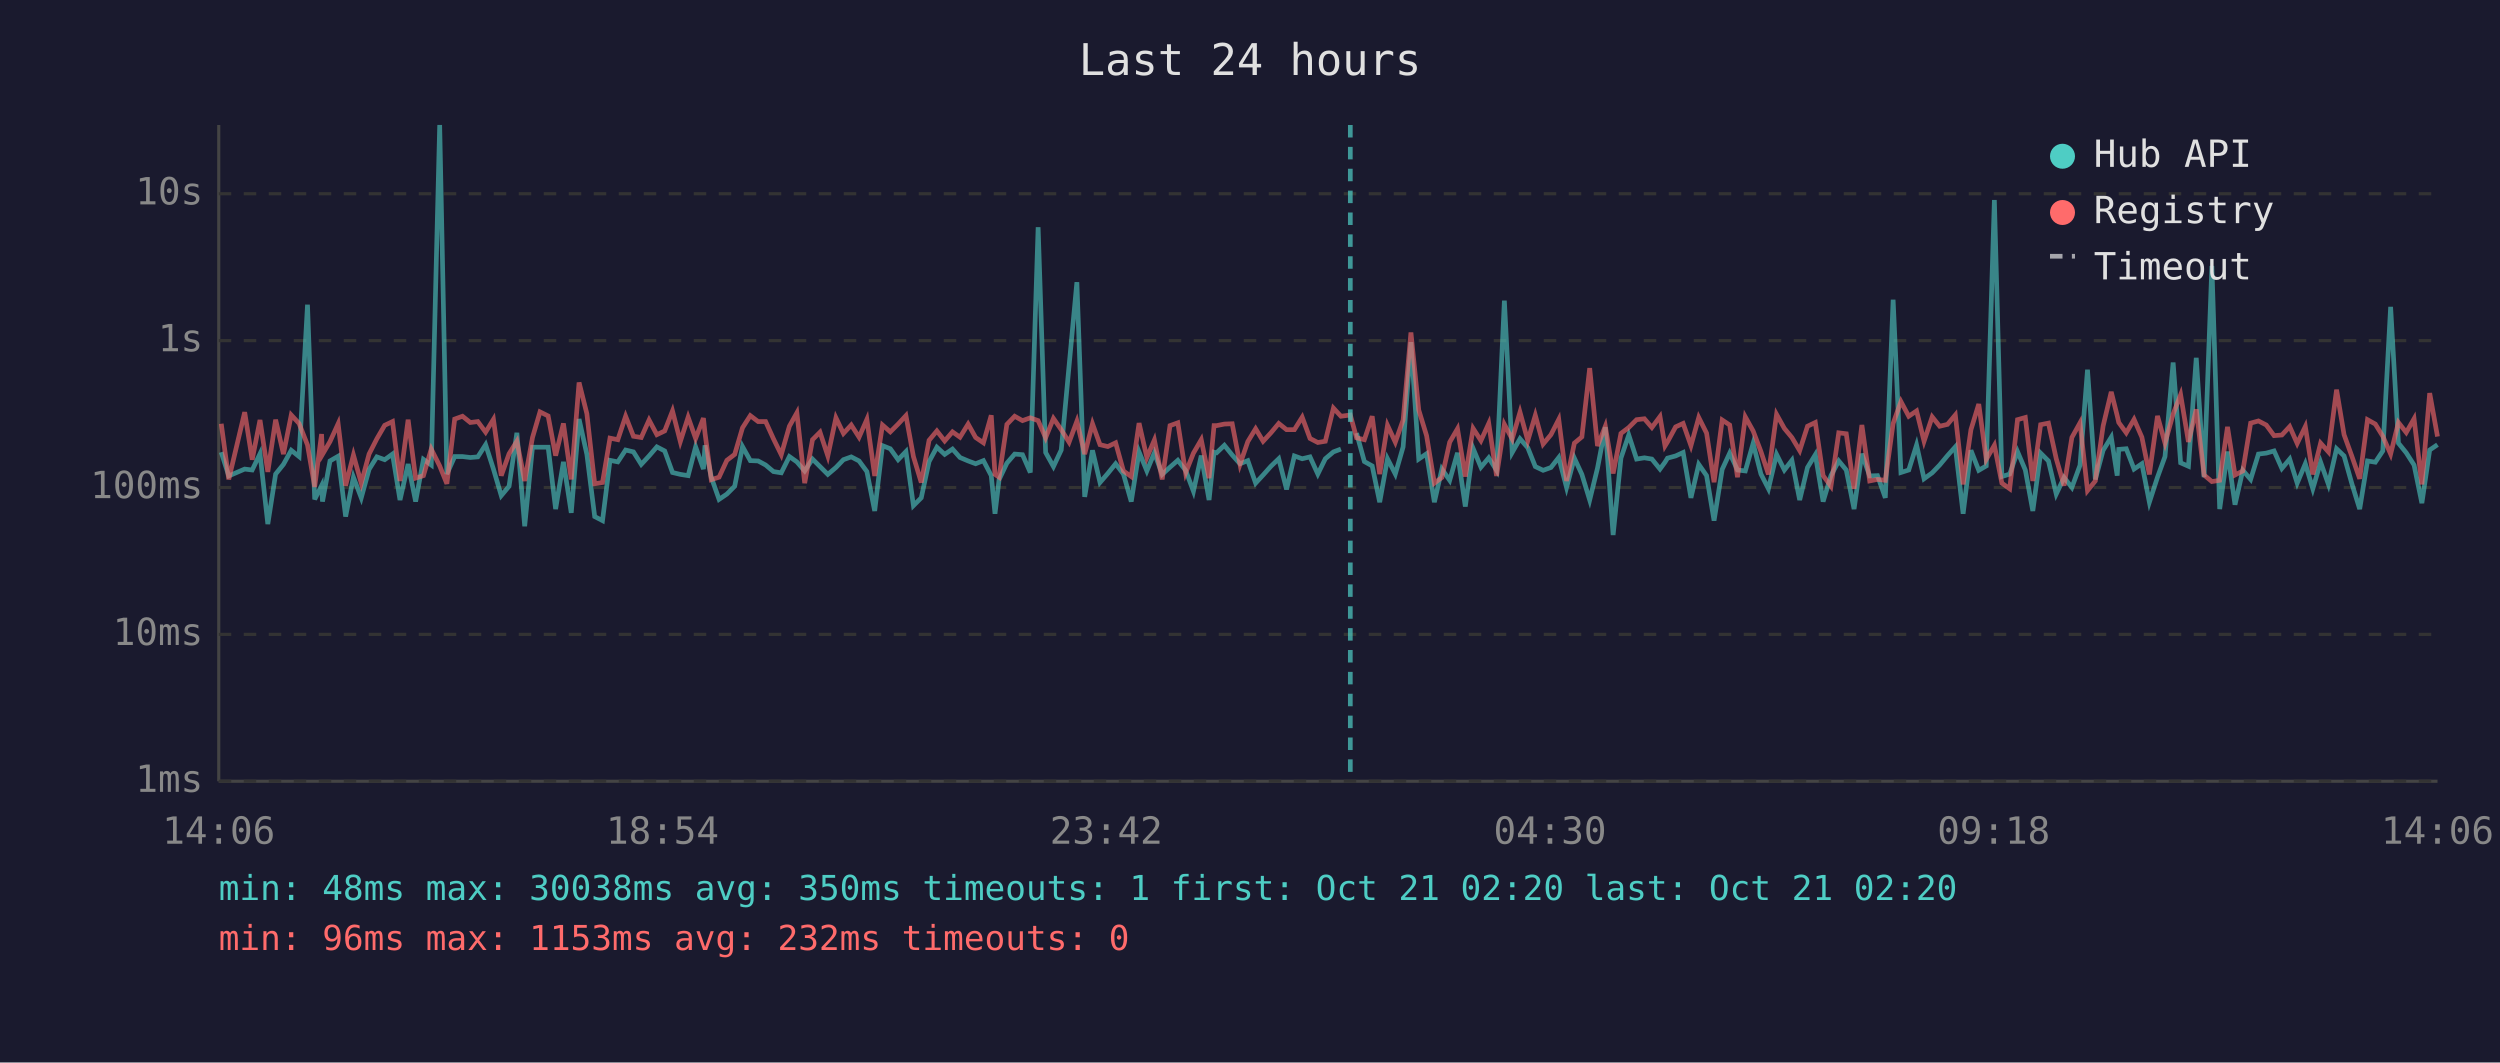
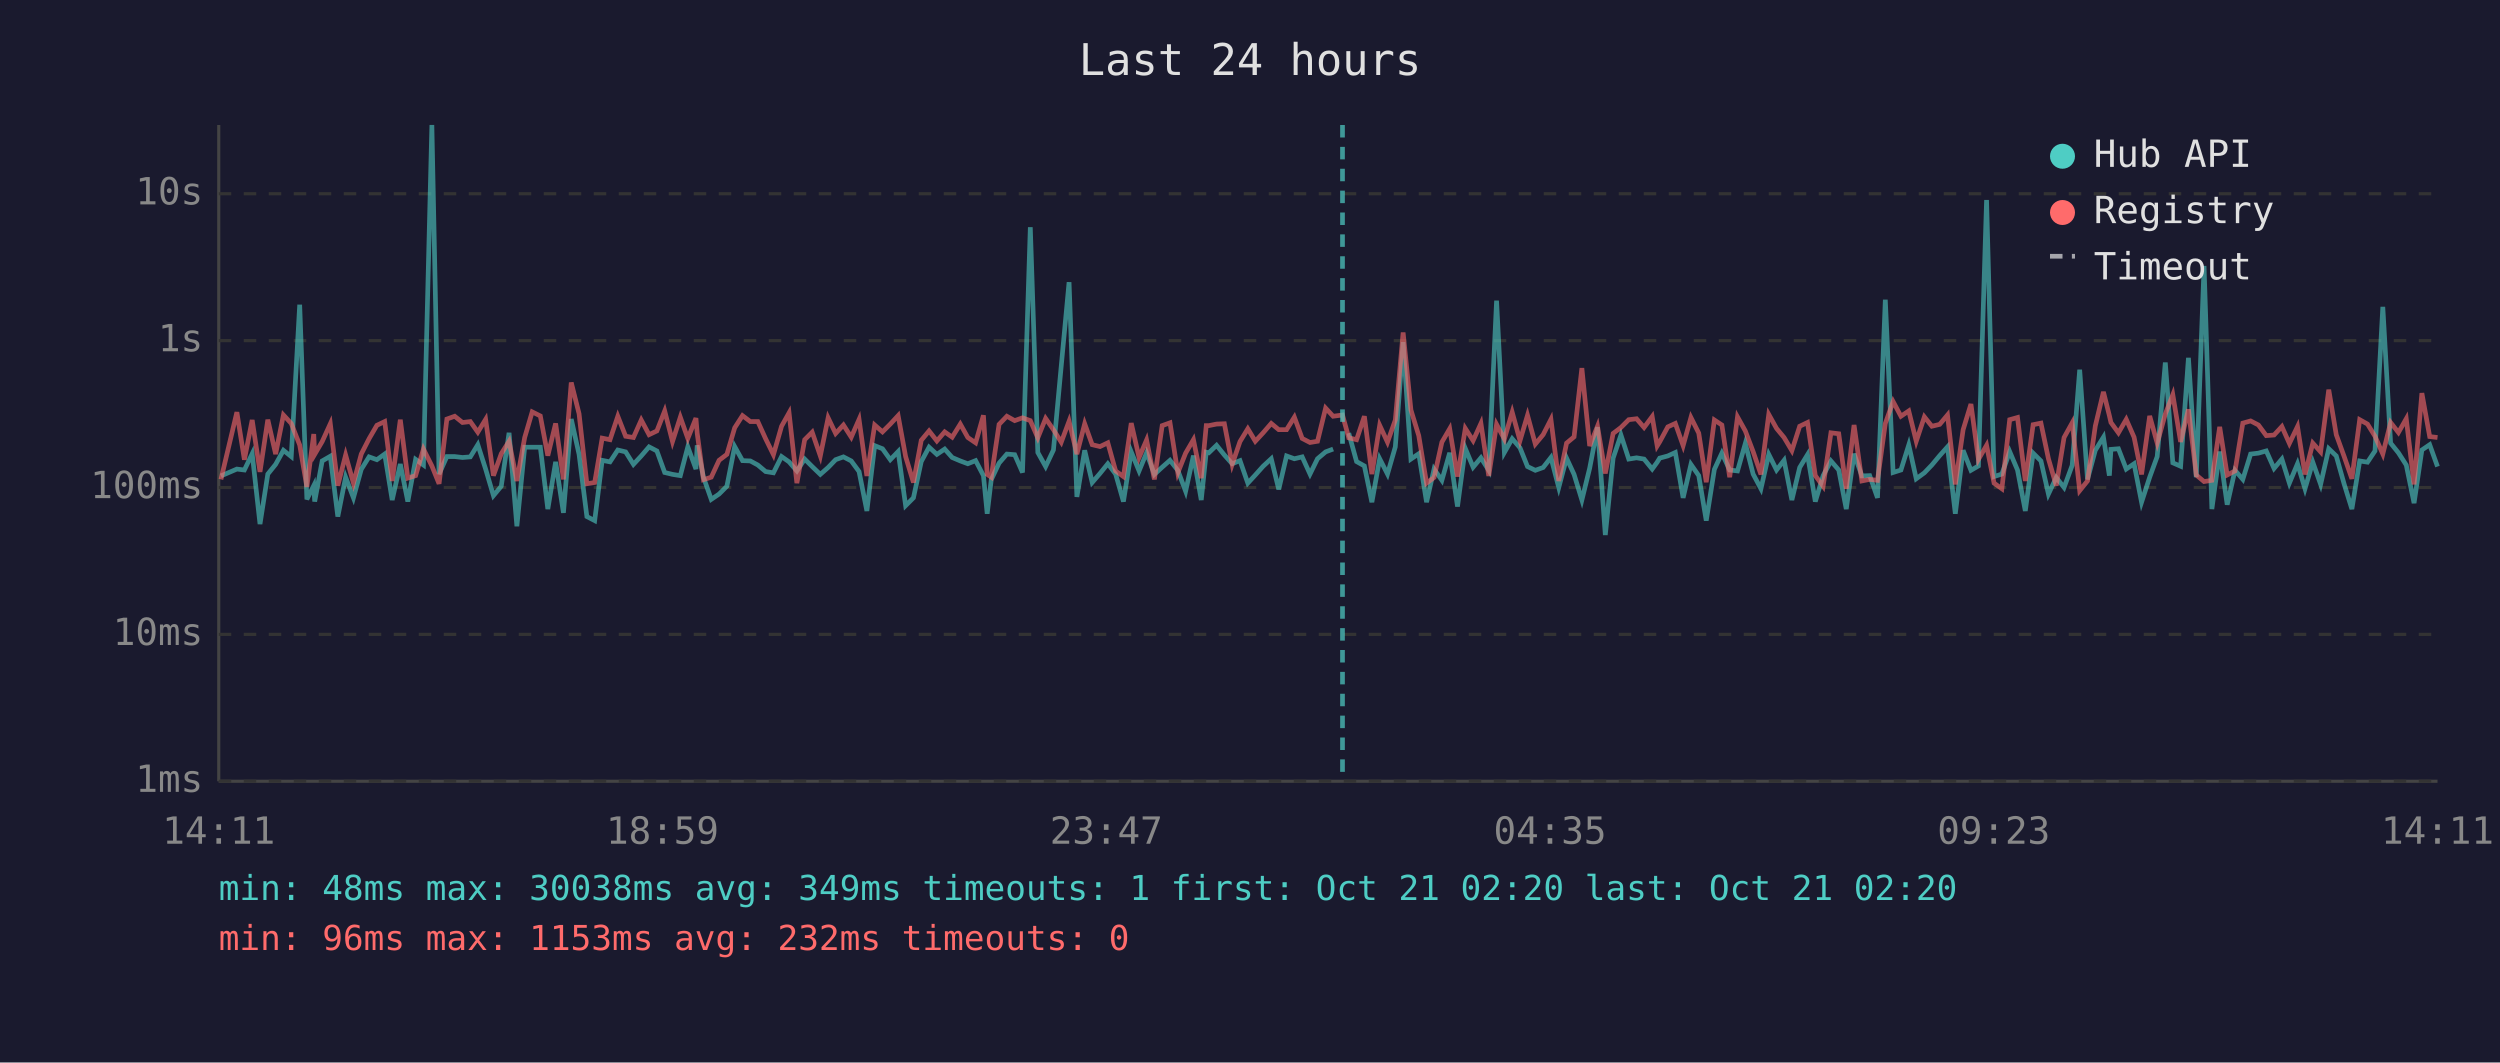
<svg xmlns="http://www.w3.org/2000/svg" viewBox="0 0 800 340" font-family="monospace" font-size="12">
  <rect width="800" height="340" fill="#1a1a2e" />
  <text x="400" y="24" fill="#e0e0e0" font-size="14" text-anchor="middle">Last 24 hours</text>
  <line x1="70" y1="40" x2="70" y2="250" stroke="#444" stroke-width="1" />
  <line x1="70" y1="250" x2="780" y2="250" stroke="#444" stroke-width="1" />
  <line x1="70" y1="250" x2="780" y2="250" stroke="#333" stroke-width="1" stroke-dasharray="4" />
  <text x="65" y="250" fill="#888" text-anchor="end" dominant-baseline="middle">1ms</text>
  <line x1="70" y1="203" x2="780" y2="203" stroke="#333" stroke-width="1" stroke-dasharray="4" />
  <text x="65" y="203" fill="#888" text-anchor="end" dominant-baseline="middle">10ms</text>
  <line x1="70" y1="156" x2="780" y2="156" stroke="#333" stroke-width="1" stroke-dasharray="4" />
  <text x="65" y="156" fill="#888" text-anchor="end" dominant-baseline="middle">100ms</text>
  <line x1="70" y1="109" x2="780" y2="109" stroke="#333" stroke-width="1" stroke-dasharray="4" />
  <text x="65" y="109" fill="#888" text-anchor="end" dominant-baseline="middle">1s</text>
  <line x1="70" y1="62" x2="780" y2="62" stroke="#333" stroke-width="1" stroke-dasharray="4" />
  <text x="65" y="62" fill="#888" text-anchor="end" dominant-baseline="middle">10s</text>
-   <text x="70" y="270" fill="#888" text-anchor="middle">14:06</text>
-   <text x="212" y="270" fill="#888" text-anchor="middle">18:54</text>
-   <text x="354" y="270" fill="#888" text-anchor="middle">23:42</text>
-   <text x="496" y="270" fill="#888" text-anchor="middle">04:30</text>
-   <text x="638" y="270" fill="#888" text-anchor="middle">09:18</text>
-   <text x="780" y="270" fill="#888" text-anchor="middle">14:06</text>
-   <polyline points="70.8,144.7 73.2,152.3 78.3,150.1 80.7,150.4 83.2,145.2 85.7,167.7 88.2,151.7 90.7,148.6 93.2,144.1 95.7,146.1 98.4,97.5 100.7,159.8 102.9,155.4 103.2,160.5 105.6,147.5 108.2,146.0 110.6,165.3 113.1,152.7 115.6,159.3 118.1,150.2 120.6,146.2 123.1,147.1 125.6,145.3 128.0,160.0 130.6,148.5 133.0,160.5 135.5,147.0 138.0,148.8 140.7,40.0 143.0,151.7 145.5,146.1 148.0,146.1 150.5,146.4 152.9,146.2 155.4,142.3 157.9,150.1 160.4,158.6 162.9,155.6 165.4,138.5 167.9,168.4 170.4,143.1 172.8,143.1 175.4,143.1 177.8,162.9 180.3,147.8 182.8,164.1 185.3,134.1 187.8,145.4 190.3,165.3 192.8,166.6 195.2,147.3 197.7,147.8 200.2,144.0 202.7,144.6 205.2,148.6 207.7,145.9 210.2,143.0 212.7,144.3 215.2,151.2 217.7,151.8 220.2,152.2 222.6,143.0 225.1,150.1 225.6,142.5 227.6,152.7 230.1,159.8 232.6,158.1 235.1,155.6 237.6,142.9 240.1,147.4 242.6,147.5 245.0,148.8 247.5,150.9 250.0,151.3 252.6,146.1 255.0,147.8 257.5,150.7 260.0,146.9 262.4,149.3 264.9,151.8 267.5,149.6 269.9,147.1 272.4,146.2 274.9,147.5 277.4,150.9 279.9,163.5 282.4,142.6 284.9,143.6 287.4,147.1 289.9,144.5 292.3,161.8 294.8,159.3 297.3,147.7 299.8,143.1 302.3,145.4 304.8,143.7 307.2,146.4 309.8,147.5 312.2,148.4 314.7,147.4 317.2,152.2 318.4,164.4 319.7,153.5 322.2,148.2 324.7,145.3 327.2,145.5 329.7,151.2 332.2,72.7 334.6,144.8 337.1,149.3 339.6,144.0 342.1,117.1 344.6,90.3 347.1,159.0 349.6,144.1 352.0,154.4 354.5,151.5 357.0,148.4 359.5,151.7 362.0,160.5 364.5,144.6 367.0,150.7 369.4,144.9 371.9,151.8 374.4,149.5 376.9,147.3 379.4,150.5 381.9,157.2 384.4,145.8 386.9,160.0 388.5,144.7 389.3,144.9 391.8,142.5 394.3,145.6 396.8,148.4 399.3,147.4 401.8,154.6 404.2,152.0 406.7,149.2 409.2,146.8 411.7,156.6 414.2,145.9 416.7,146.8 419.2,146.2 421.7,151.7 424.1,146.8 426.7,144.6 429.1,143.7" fill="none" stroke="#4ecdc4" stroke-width="1.5" opacity="0.6" />
-   <polyline points="434.1,138.6 436.6,147.7 439.1,149.1 441.5,160.7 444.0,146.8 446.5,151.7 449.0,143.0 451.5,109.5 454.0,146.9 456.5,145.2 459.0,160.7 461.4,150.1 463.9,153.7 466.4,144.9 468.9,162.1 471.4,143.5 473.9,149.5 476.4,146.5 478.9,150.5 481.4,96.2 483.9,144.8 486.4,140.4 488.9,143.3 491.3,149.3 493.8,150.5 496.3,149.6 498.8,146.4 501.3,156.0 503.8,146.6 506.2,151.8 508.7,160.0 511.2,149.8 513.7,136.7 516.2,171.2 518.7,146.6 521.2,139.2 523.7,146.9 526.2,146.5 528.6,146.9 531.2,150.1 532.8,147.9 533.6,146.6 536.2,145.9 538.6,144.8 541.1,159.3 543.6,148.6 546.1,152.2 548.5,166.6 551.1,150.2 553.5,145.0 556.0,150.4 558.5,150.7 561.0,141.9 563.5,151.7 565.9,156.4 568.5,145.4 571.0,150.4 573.4,147.3 575.9,160.0 578.4,149.6 580.9,145.5 583.4,160.5 585.9,152.2 588.4,147.5 590.8,150.4 593.3,162.9 595.8,145.2 598.3,152.3 600.8,152.2 603.3,159.3 605.8,95.9 608.3,151.2 610.8,150.4 613.3,142.4 615.7,153.2 618.3,151.3 620.7,148.8 623.2,145.8 625.7,143.0 628.2,164.4 630.7,144.1 633.2,150.5 635.6,149.1 638.2,64.0 640.6,152.5 643.1,151.7 645.6,144.5 648.1,150.4 650.5,163.5 653.0,145.0 655.5,147.5 658.0,158.1 660.5,152.8 663.0,156.0 665.6,148.9 668.0,118.3 670.5,153.4 673.0,144.1 675.6,139.9 677.5,152.2 678.0,143.8 680.4,143.6 682.9,150.1 685.4,148.4 687.8,160.7 690.4,152.7 692.8,146.1 695.4,116.0 697.8,148.1 700.3,149.2 702.8,114.5 705.3,152.7 707.8,85.1 710.3,162.9 712.8,144.5 715.2,161.5 717.7,150.5 720.2,153.4 722.7,145.3 725.2,145.0 727.7,144.3 730.2,149.9 732.7,146.9 735.1,154.6 737.7,148.4 740.1,156.4 742.6,147.9 745.1,155.0 747.7,143.6 750.1,145.9 752.6,154.8 755.1,162.9 757.6,147.5 760.1,147.9 762.5,144.3 765.0,98.2 767.5,141.8 770.0,144.9 772.5,148.8 775.0,161.0 777.5,144.0 780.0,142.3" fill="none" stroke="#4ecdc4" stroke-width="1.5" opacity="0.6" />
-   <polyline points="70.8,135.6 73.2,153.4 78.3,131.9 80.7,147.1 83.2,134.4 85.7,151.0 88.2,134.3 90.7,145.3 93.2,132.8 95.7,135.5 98.4,142.4 100.7,155.8 102.9,138.9 103.2,145.4 105.6,141.3 108.2,135.6 110.6,155.4 113.1,145.6 115.6,154.6 118.1,145.3 120.6,140.4 123.1,136.1 125.6,134.9 128.0,153.9 130.6,134.3 133.0,153.0 135.5,152.2 138.0,143.7 140.7,149.1 143.0,154.8 145.5,134.1 148.0,133.2 150.5,135.2 152.9,134.9 155.4,138.3 157.9,134.2 160.4,152.2 162.9,145.2 165.4,141.2 167.9,153.9 170.4,140.0 172.8,131.8 175.4,133.1 177.8,145.8 180.3,135.5 182.8,153.4 185.3,122.4 187.8,132.4 190.3,154.8 192.8,154.4 195.2,140.2 197.7,140.7 200.2,133.2 202.7,139.6 205.2,140.0 207.7,134.4 210.2,139.1 212.7,137.9 215.2,131.5 217.7,141.3 220.2,133.5 222.6,140.3 225.1,133.8 225.6,138.6 227.6,153.5 230.1,152.7 232.6,147.3 235.1,145.4 237.6,136.9 240.1,133.0 242.6,134.9 245.0,134.9 247.5,140.4 250.0,145.5 252.6,136.4 255.0,132.1 257.5,154.6 260.0,140.7 262.4,138.3 264.9,145.9 267.5,133.7 269.9,138.7 272.4,136.0 274.9,139.9 277.4,134.2 279.9,152.3 282.4,136.0 284.9,138.2 287.4,135.7 289.9,133.0 292.3,146.1 294.8,154.4 297.3,140.9 299.8,137.9 302.3,141.1 304.8,138.2 307.2,139.9 309.8,135.7 312.2,140.0 314.7,141.7 317.2,132.9 318.4,151.8 319.7,152.7 322.2,135.8 324.7,133.2 327.2,134.6 329.7,133.7 332.2,134.6 334.6,140.1 337.1,133.9 339.6,137.5 342.1,141.5 344.6,134.8 347.1,145.3 349.6,135.6 352.0,142.3 354.5,142.9 357.0,141.7 359.5,150.7 362.0,152.5 364.5,135.4 367.0,146.4 369.4,140.8 371.9,153.4 374.4,136.2 376.9,135.3 379.4,151.3 381.9,145.0 384.4,140.7 386.9,153.0 388.5,136.2 389.3,136.2 391.8,135.7 394.3,135.6 396.8,148.6 399.3,141.3 401.8,137.2 404.2,141.2 406.7,138.5 409.2,135.5 411.7,137.5 414.2,137.5 416.7,133.5 419.2,140.3 421.7,141.6 424.1,141.2 426.7,130.6 429.1,133.2 432.1,132.8 434.1,140.1 436.6,140.7 439.1,133.2 441.5,151.7 444.0,136.1 446.5,141.5 449.0,134.4 451.5,106.4 454.0,131.2 456.5,139.4 459.0,154.6 461.4,152.8 463.9,141.5 466.4,137.2 468.9,152.5 471.4,137.1 473.9,141.0 476.4,135.5 478.9,152.3 481.4,135.8 483.9,140.5 486.4,131.9 488.9,141.0 491.3,132.9 493.8,142.1 496.3,139.1 498.8,134.2 501.3,153.9 503.8,141.8 506.2,139.8 508.7,117.8 511.2,142.7 513.7,136.4 516.2,151.5 518.7,138.7 521.2,136.8 523.7,134.3 526.2,134.0 528.6,136.8 531.2,133.3 532.8,142.7 533.6,141.4 536.2,136.6 538.6,135.5 541.1,142.6 543.6,133.6 546.1,138.6 548.5,154.3 551.1,134.4 553.5,136.0 556.0,152.7 558.5,133.4 561.0,137.9 563.5,144.5 565.9,151.8 568.5,132.6 571.0,137.1 573.4,140.0 575.9,144.2 578.4,136.4 580.9,135.2 583.4,152.2 585.9,155.6 588.4,138.5 590.8,138.8 593.3,156.4 595.8,136.0 598.3,153.9 600.8,153.4 603.3,153.7 605.8,135.5 608.3,128.5 610.8,133.2 613.3,131.5 615.7,141.2 618.3,133.4 620.7,136.4 623.2,135.8 625.7,132.8 628.2,155.0 630.7,137.5 633.2,129.3 635.6,147.0 638.2,142.5 640.6,154.6 643.1,156.4 645.6,134.3 648.1,133.6 650.5,153.9 653.0,135.9 655.5,135.4 658.0,146.8 660.5,155.4 663.0,140.0 665.6,135.3 668.0,157.0 670.5,153.9 673.0,136.3 675.6,125.4 677.5,133.0 678.0,135.2 680.4,138.5 682.9,134.2 685.4,139.9 687.8,151.8 690.4,133.1 692.8,141.8 695.4,132.5 697.8,126.3 700.3,141.4 702.8,131.0 705.3,152.0 707.8,154.1 710.3,153.7 712.8,136.6 715.2,152.0 717.7,150.7 720.2,135.4 722.7,134.7 725.2,136.0 727.7,139.4 730.2,139.2 732.7,136.5 735.1,141.9 737.7,136.5 740.1,151.8 742.6,141.8 745.1,144.6 747.7,124.7 750.1,139.1 752.6,146.0 755.1,153.2 757.6,134.3 760.1,135.7 762.5,139.6 765.0,145.3 767.5,135.2 770.0,138.4 772.5,134.0 775.0,155.0 777.5,125.8 780.0,139.7" fill="none" stroke="#ff6b6b" stroke-width="1.5" opacity="0.6" />
-   <line x1="432.1" y1="40" x2="432.1" y2="250" stroke="#4ecdc4" stroke-width="1.5" stroke-dasharray="4,3" opacity="0.7" />
+   <text x="70" y="270" fill="#888" text-anchor="middle">14:11</text>
+   <text x="212" y="270" fill="#888" text-anchor="middle">18:59</text>
+   <text x="354" y="270" fill="#888" text-anchor="middle">23:47</text>
+   <text x="496" y="270" fill="#888" text-anchor="middle">04:35</text>
+   <text x="638" y="270" fill="#888" text-anchor="middle">09:23</text>
+   <text x="780" y="270" fill="#888" text-anchor="middle">14:11</text>
+   <polyline points="70.7,152.3 75.8,150.1 78.2,150.4 80.7,145.2 83.2,167.7 85.7,151.7 88.2,148.6 90.7,144.1 93.2,146.1 95.9,97.5 98.2,159.8 100.4,155.4 100.7,160.5 103.1,147.5 105.7,146.0 108.1,165.3 110.6,152.7 113.1,159.3 115.6,150.2 118.1,146.2 120.6,147.1 123.1,145.3 125.5,160.0 128.1,148.5 130.5,160.5 133.0,147.0 135.5,148.8 138.2,40.0 140.5,151.7 143.0,146.1 145.5,146.1 148.0,146.4 150.5,146.2 152.9,142.3 155.4,150.1 157.9,158.6 160.4,155.6 162.9,138.5 165.4,168.4 167.9,143.1 170.3,143.1 172.9,143.1 175.3,162.9 177.8,147.8 180.3,164.1 182.8,134.1 185.3,145.4 187.8,165.3 190.3,166.6 192.7,147.3 195.2,147.8 197.7,144.0 200.2,144.6 202.7,148.6 205.2,145.9 207.7,143.0 210.2,144.3 212.7,151.2 215.2,151.8 217.7,152.2 220.1,143.0 222.7,150.1 223.1,142.5 225.1,152.7 227.6,159.8 230.1,158.1 232.6,155.6 235.1,142.9 237.6,147.4 240.1,147.5 242.5,148.8 245.0,150.9 247.5,151.3 250.1,146.1 252.5,147.8 255.0,150.7 257.5,146.9 259.9,149.3 262.5,151.8 265.0,149.6 267.4,147.1 269.9,146.2 272.4,147.5 274.9,150.9 277.4,163.5 279.9,142.6 282.4,143.6 284.9,147.1 287.4,144.5 289.8,161.8 292.3,159.3 294.8,147.7 297.3,143.1 299.8,145.4 302.3,143.7 304.7,146.4 307.3,147.5 309.7,148.4 312.2,147.4 314.7,152.2 315.9,164.4 317.2,153.5 319.7,148.2 322.2,145.3 324.7,145.5 327.2,151.2 329.7,72.7 332.1,144.8 334.6,149.3 337.1,144.0 339.6,117.1 342.1,90.3 344.6,159.0 347.1,144.1 349.5,154.4 352.0,151.5 354.5,148.4 357.0,151.7 359.5,160.5 362.0,144.6 364.5,150.7 366.9,144.9 369.4,151.8 371.9,149.5 374.4,147.3 376.9,150.5 379.4,157.2 381.9,145.8 384.4,160.0 386.0,144.7 386.8,144.9 389.3,142.5 391.8,145.6 394.3,148.4 396.8,147.4 399.3,154.6 401.7,152.0 404.2,149.2 406.8,146.8 409.2,156.6 411.7,145.9 414.2,146.8 416.7,146.2 419.2,151.7 421.6,146.8 424.2,144.6 426.6,143.7" fill="none" stroke="#4ecdc4" stroke-width="1.5" opacity="0.6" />
+   <polyline points="431.6,138.6 434.1,147.7 436.6,149.1 439.0,160.7 441.5,146.8 444.0,151.7 446.5,143.0 449.0,109.5 451.5,146.9 454.0,145.2 456.5,160.7 458.9,150.1 461.4,153.7 463.9,144.9 466.4,162.1 468.9,143.5 471.4,149.5 473.9,146.5 476.4,150.5 478.9,96.2 481.4,144.8 483.9,140.4 486.4,143.3 488.8,149.3 491.3,150.5 493.8,149.6 496.3,146.4 498.8,156.0 501.3,146.6 503.7,151.8 506.2,160.0 508.7,149.8 511.2,136.7 513.7,171.2 516.2,146.6 518.7,139.2 521.2,146.9 523.7,146.5 526.1,146.9 528.7,150.1 530.3,147.9 531.1,146.6 533.7,145.9 536.1,144.8 538.6,159.3 541.1,148.6 543.6,152.2 546.0,166.6 548.6,150.2 551.0,145.0 553.5,150.4 556.0,150.7 558.5,141.9 561.0,151.7 563.5,156.4 566.0,145.4 568.5,150.4 570.9,147.3 573.4,160.0 575.9,149.6 578.4,145.5 580.9,160.5 583.4,152.2 585.9,147.5 588.4,150.4 590.8,162.9 593.3,145.2 595.8,152.3 598.3,152.2 600.8,159.3 603.3,95.9 605.8,151.2 608.3,150.4 610.8,142.4 613.2,153.2 615.8,151.3 618.2,148.8 620.7,145.8 623.2,143.0 625.7,164.4 628.2,144.1 630.7,150.5 633.1,149.1 635.7,64.0 638.1,152.5 640.6,151.7 643.1,144.5 645.6,150.4 648.1,163.5 650.6,145.0 653.1,147.5 655.5,158.1 658.0,152.8 660.5,156.0 663.1,148.9 665.5,118.3 668.0,153.4 670.5,144.1 673.1,139.9 675.0,152.2 675.5,143.8 677.9,143.6 680.4,150.1 682.9,148.4 685.3,160.7 687.9,152.7 690.3,146.1 692.9,116.0 695.3,148.1 697.8,149.2 700.3,114.5 702.8,152.7 705.3,85.1 707.8,162.9 710.3,144.5 712.7,161.5 715.2,150.5 717.7,153.4 720.2,145.3 722.7,145.0 725.2,144.3 727.7,149.9 730.2,146.9 732.6,154.6 735.2,148.4 737.6,156.4 740.1,147.9 742.6,155.0 745.2,143.6 747.6,145.9 750.1,154.8 752.6,162.9 755.1,147.5 757.6,147.9 760.0,144.3 762.5,98.2 765.0,141.8 767.5,144.9 770.0,148.8 772.5,161.0 775.0,144.0 777.5,142.3 780.0,149.3" fill="none" stroke="#4ecdc4" stroke-width="1.5" opacity="0.6" />
+   <polyline points="70.7,153.4 75.8,131.9 78.2,147.1 80.7,134.4 83.2,151.0 85.7,134.3 88.2,145.3 90.7,132.8 93.2,135.5 95.9,142.4 98.2,155.8 100.4,138.9 100.7,145.4 103.1,141.3 105.7,135.6 108.1,155.4 110.6,145.6 113.1,154.6 115.6,145.3 118.1,140.4 120.6,136.1 123.1,134.9 125.5,153.9 128.1,134.3 130.5,153.0 133.0,152.2 135.5,143.7 138.2,149.1 140.5,154.8 143.0,134.1 145.5,133.2 148.0,135.2 150.5,134.9 152.9,138.3 155.4,134.2 157.9,152.2 160.4,145.2 162.9,141.2 165.4,153.9 167.9,140.0 170.3,131.8 172.9,133.1 175.3,145.8 177.8,135.5 180.3,153.4 182.8,122.4 185.3,132.4 187.8,154.8 190.3,154.4 192.7,140.2 195.2,140.7 197.7,133.2 200.2,139.6 202.7,140.0 205.2,134.4 207.7,139.1 210.2,137.9 212.7,131.5 215.2,141.3 217.7,133.5 220.1,140.3 222.7,133.8 223.1,138.6 225.1,153.5 227.6,152.7 230.1,147.3 232.6,145.4 235.1,136.9 237.6,133.0 240.1,134.9 242.5,134.9 245.0,140.4 247.5,145.5 250.1,136.4 252.5,132.1 255.0,154.6 257.5,140.7 259.9,138.3 262.5,145.9 265.0,133.7 267.4,138.7 269.9,136.0 272.4,139.9 274.9,134.2 277.4,152.3 279.9,136.0 282.4,138.2 284.9,135.7 287.4,133.0 289.8,146.1 292.3,154.4 294.8,140.9 297.3,137.9 299.8,141.1 302.3,138.2 304.7,139.9 307.3,135.7 309.7,140.0 312.2,141.7 314.7,132.9 315.9,151.8 317.2,152.7 319.7,135.8 322.2,133.2 324.7,134.6 327.2,133.7 329.7,134.6 332.1,140.1 334.6,133.9 337.1,137.5 339.6,141.5 342.1,134.8 344.6,145.3 347.1,135.6 349.5,142.3 352.0,142.9 354.5,141.7 357.0,150.7 359.5,152.5 362.0,135.4 364.5,146.4 366.9,140.8 369.4,153.4 371.9,136.2 374.4,135.3 376.9,151.3 379.4,145.0 381.9,140.7 384.4,153.0 386.0,136.2 386.8,136.2 389.3,135.7 391.8,135.6 394.3,148.6 396.8,141.3 399.3,137.2 401.7,141.2 404.2,138.5 406.8,135.5 409.2,137.5 411.7,137.5 414.2,133.5 416.7,140.3 419.2,141.6 421.6,141.2 424.2,130.6 426.6,133.2 429.6,132.8 431.6,140.1 434.1,140.7 436.6,133.2 439.0,151.7 441.5,136.1 444.0,141.5 446.5,134.4 449.0,106.4 451.5,131.2 454.0,139.4 456.5,154.6 458.9,152.8 461.4,141.5 463.9,137.2 466.4,152.5 468.9,137.1 471.4,141.0 473.9,135.5 476.4,152.3 478.9,135.8 481.4,140.5 483.9,131.9 486.4,141.0 488.8,132.9 491.3,142.1 493.8,139.1 496.3,134.2 498.8,153.9 501.3,141.8 503.7,139.8 506.2,117.8 508.7,142.7 511.2,136.4 513.7,151.5 516.2,138.7 518.7,136.8 521.2,134.3 523.7,134.0 526.1,136.8 528.7,133.3 530.3,142.7 531.1,141.4 533.7,136.6 536.1,135.5 538.6,142.6 541.1,133.6 543.6,138.6 546.0,154.3 548.6,134.4 551.0,136.0 553.5,152.7 556.0,133.4 558.5,137.9 561.0,144.5 563.5,151.8 566.0,132.6 568.5,137.1 570.9,140.0 573.4,144.2 575.9,136.4 578.4,135.2 580.9,152.2 583.4,155.6 585.9,138.5 588.4,138.8 590.8,156.4 593.3,136.0 595.8,153.9 598.3,153.4 600.8,153.7 603.3,135.5 605.8,128.5 608.3,133.2 610.8,131.5 613.2,141.2 615.8,133.4 618.2,136.4 620.7,135.8 623.2,132.8 625.7,155.0 628.2,137.5 630.7,129.3 633.1,147.0 635.7,142.5 638.1,154.6 640.6,156.4 643.1,134.3 645.6,133.6 648.1,153.9 650.6,135.9 653.1,135.4 655.5,146.8 658.0,155.4 660.5,140.0 663.1,135.3 665.5,157.0 668.0,153.9 670.5,136.3 673.1,125.4 675.0,133.0 675.5,135.2 677.9,138.5 680.4,134.2 682.9,139.9 685.3,151.8 687.9,133.1 690.3,141.8 692.9,132.5 695.3,126.3 697.8,141.4 700.3,131.0 702.8,152.0 705.3,154.1 707.8,153.7 710.3,136.6 712.7,152.0 715.2,150.7 717.7,135.4 720.2,134.7 722.7,136.0 725.2,139.4 727.7,139.2 730.2,136.5 732.6,141.9 735.2,136.5 737.6,151.8 740.1,141.8 742.6,144.6 745.2,124.7 747.6,139.1 750.1,146.0 752.6,153.2 755.1,134.3 757.6,135.7 760.0,139.6 762.5,145.3 765.0,135.2 767.5,138.4 770.0,134.0 772.5,155.0 775.0,125.8 777.5,139.7 780.0,140.0" fill="none" stroke="#ff6b6b" stroke-width="1.5" opacity="0.6" />
+   <line x1="429.6" y1="40" x2="429.6" y2="250" stroke="#4ecdc4" stroke-width="1.5" stroke-dasharray="4,3" opacity="0.7" />
  <circle cx="660" cy="50" r="4" fill="#4ecdc4" />
  <text x="670" y="50" fill="#e0e0e0" dominant-baseline="middle">Hub API</text>
  <circle cx="660" cy="68" r="4" fill="#ff6b6b" />
  <text x="670" y="68" fill="#e0e0e0" dominant-baseline="middle">Registry</text>
  <line x1="656" y1="82" x2="664" y2="82" stroke="#e0e0e0" stroke-width="1.5" stroke-dasharray="4,3" opacity="0.7" />
  <text x="670" y="86" fill="#e0e0e0" dominant-baseline="middle">Timeout</text>
-   <text x="70" y="288" fill="#4ecdc4" font-size="11">min: 48ms  max: 30038ms  avg: 350ms  timeouts: 1  first: Oct 21 02:20  last: Oct 21 02:20</text>
+   <text x="70" y="288" fill="#4ecdc4" font-size="11">min: 48ms  max: 30038ms  avg: 349ms  timeouts: 1  first: Oct 21 02:20  last: Oct 21 02:20</text>
  <text x="70" y="304" fill="#ff6b6b" font-size="11">min: 96ms  max: 1153ms  avg: 232ms  timeouts: 0</text>
</svg>
